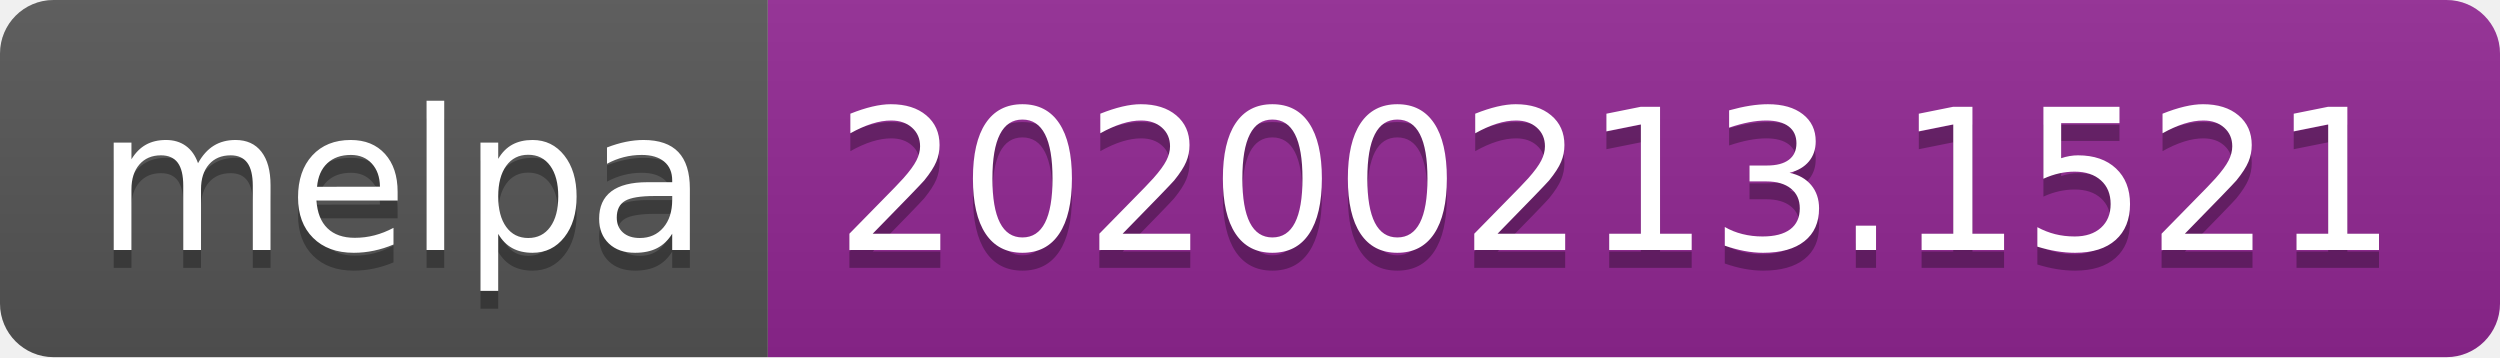
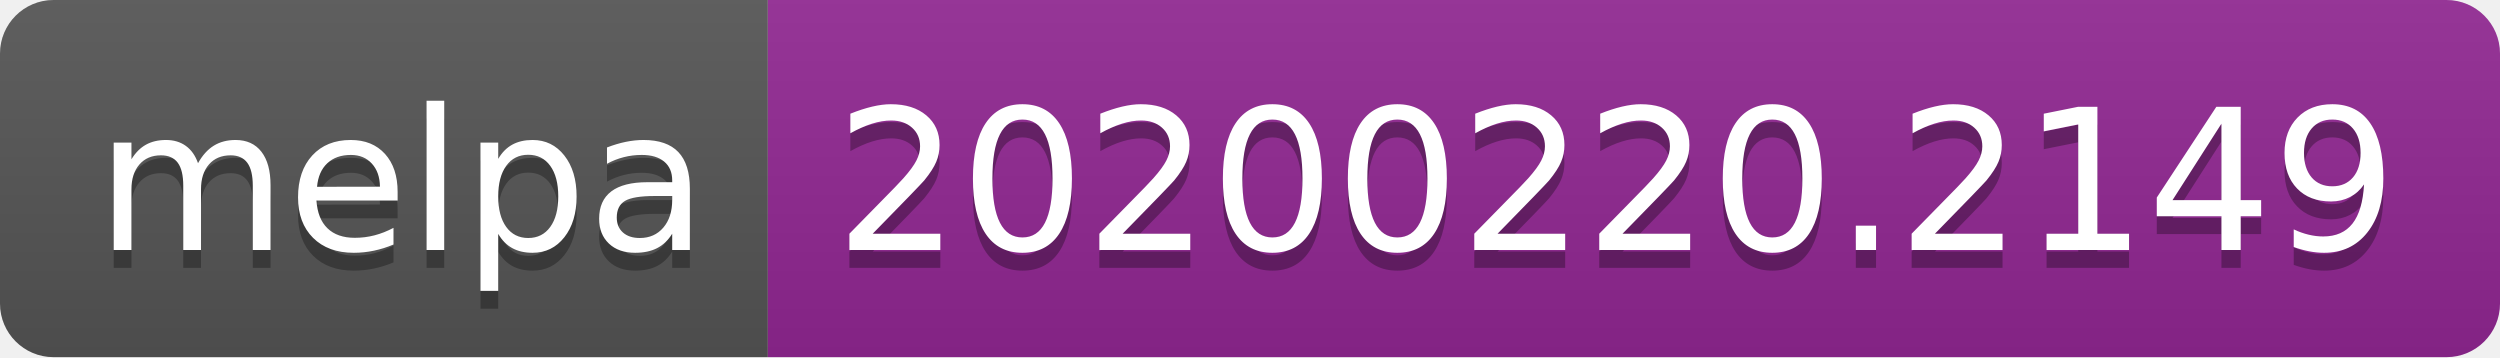
<svg xmlns="http://www.w3.org/2000/svg" width="140" height="20">
  <linearGradient id="b" x2="0" y2="100%">
    <stop offset="0" stop-color="#bbb" stop-opacity=".1" />
    <stop offset="1" stop-opacity=".1" />
  </linearGradient>
  <clipPath id="a">
    <rect width="140" height="20" rx="3" fill="#fff" />
  </clipPath>
  <g clip-path="url(#a)">
    <path fill="#555" d="M0 0h43v20H0z" />
    <path fill="#922793" d="M43 0h97v20H43z" />
    <path fill="url(#b)" d="M0 0h140v20H0z" />
  </g>
  <g fill="#fff" text-anchor="middle" font-family="DejaVu Sans,Verdana,Geneva,sans-serif" font-size="110">
    <text x="225" y="150" fill="#010101" fill-opacity=".3" transform="scale(.1)" textLength="330">melpa</text>
    <text x="225" y="140" transform="scale(.1)" textLength="330">melpa</text>
-     <text x="905" y="150" fill="#010101" fill-opacity=".3" transform="scale(.1)" textLength="870">20200213.1521</text>
-     <text x="905" y="140" transform="scale(.1)" textLength="870">20200213.1521</text>
+     <text x="905" y="150" fill="#010101" fill-opacity=".3" transform="scale(.1)" textLength="870">20200220.2149</text>
+     <text x="905" y="140" transform="scale(.1)" textLength="870">20200220.2149</text>
  </g>
</svg>
